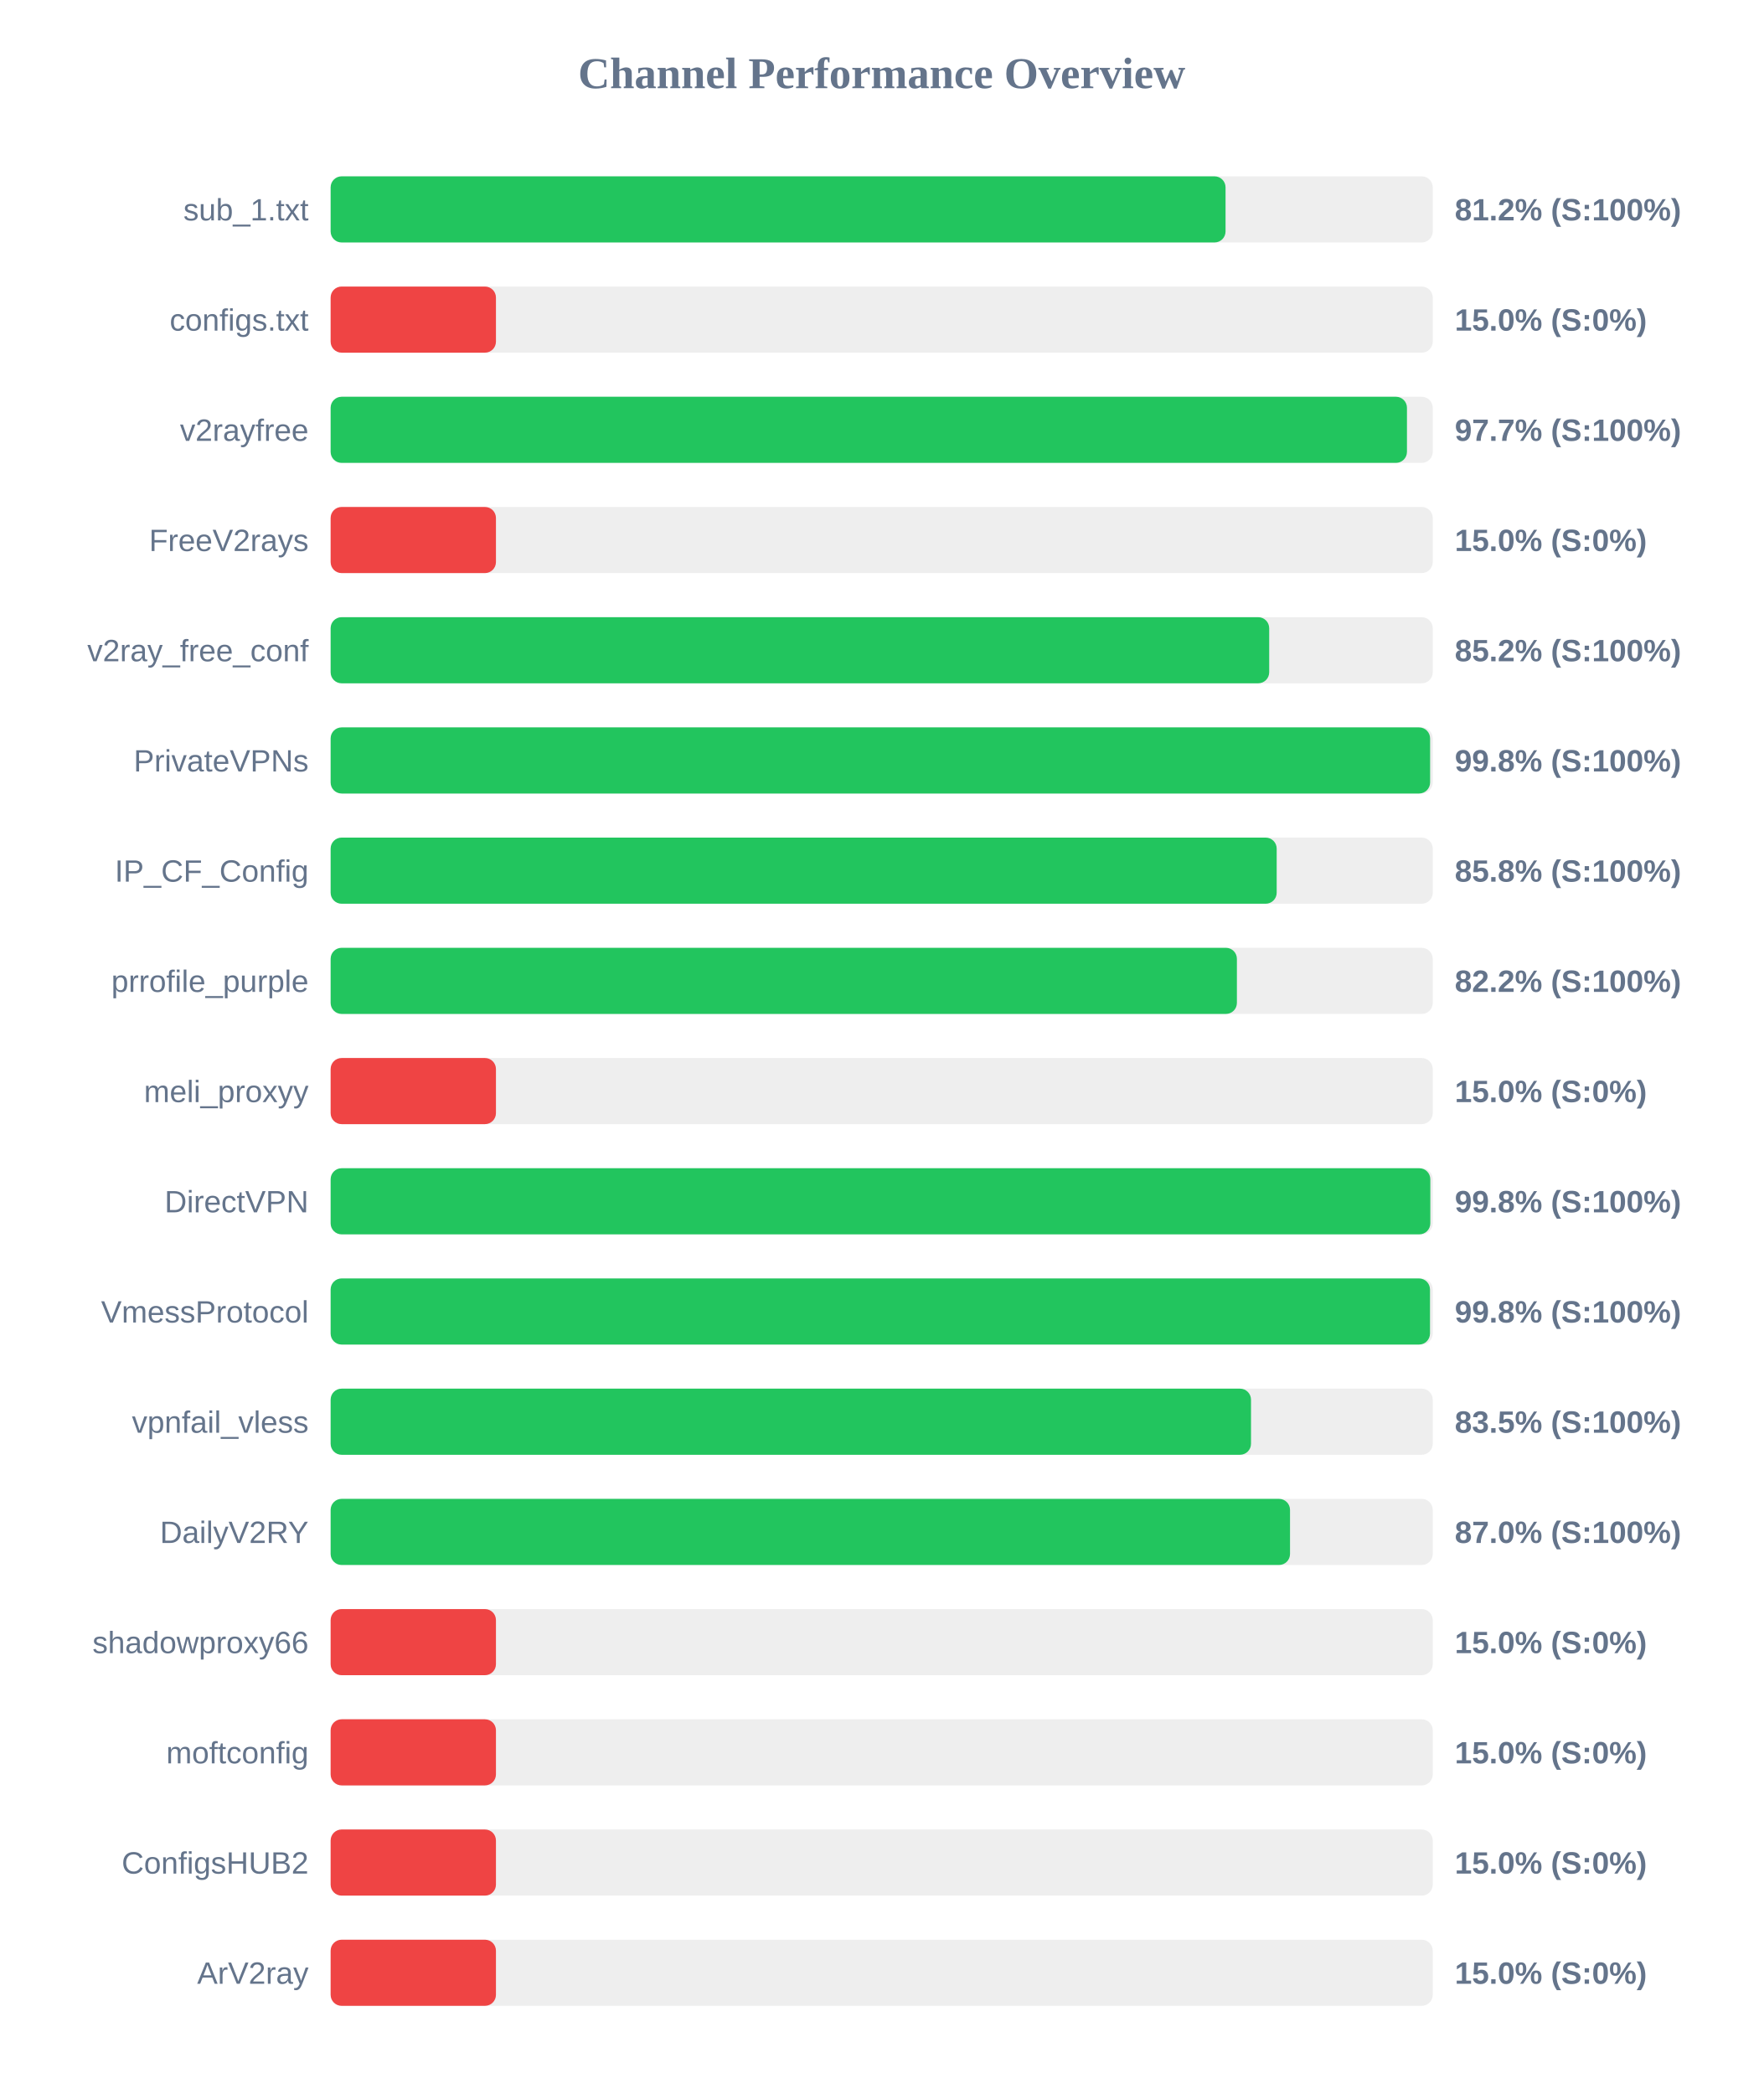
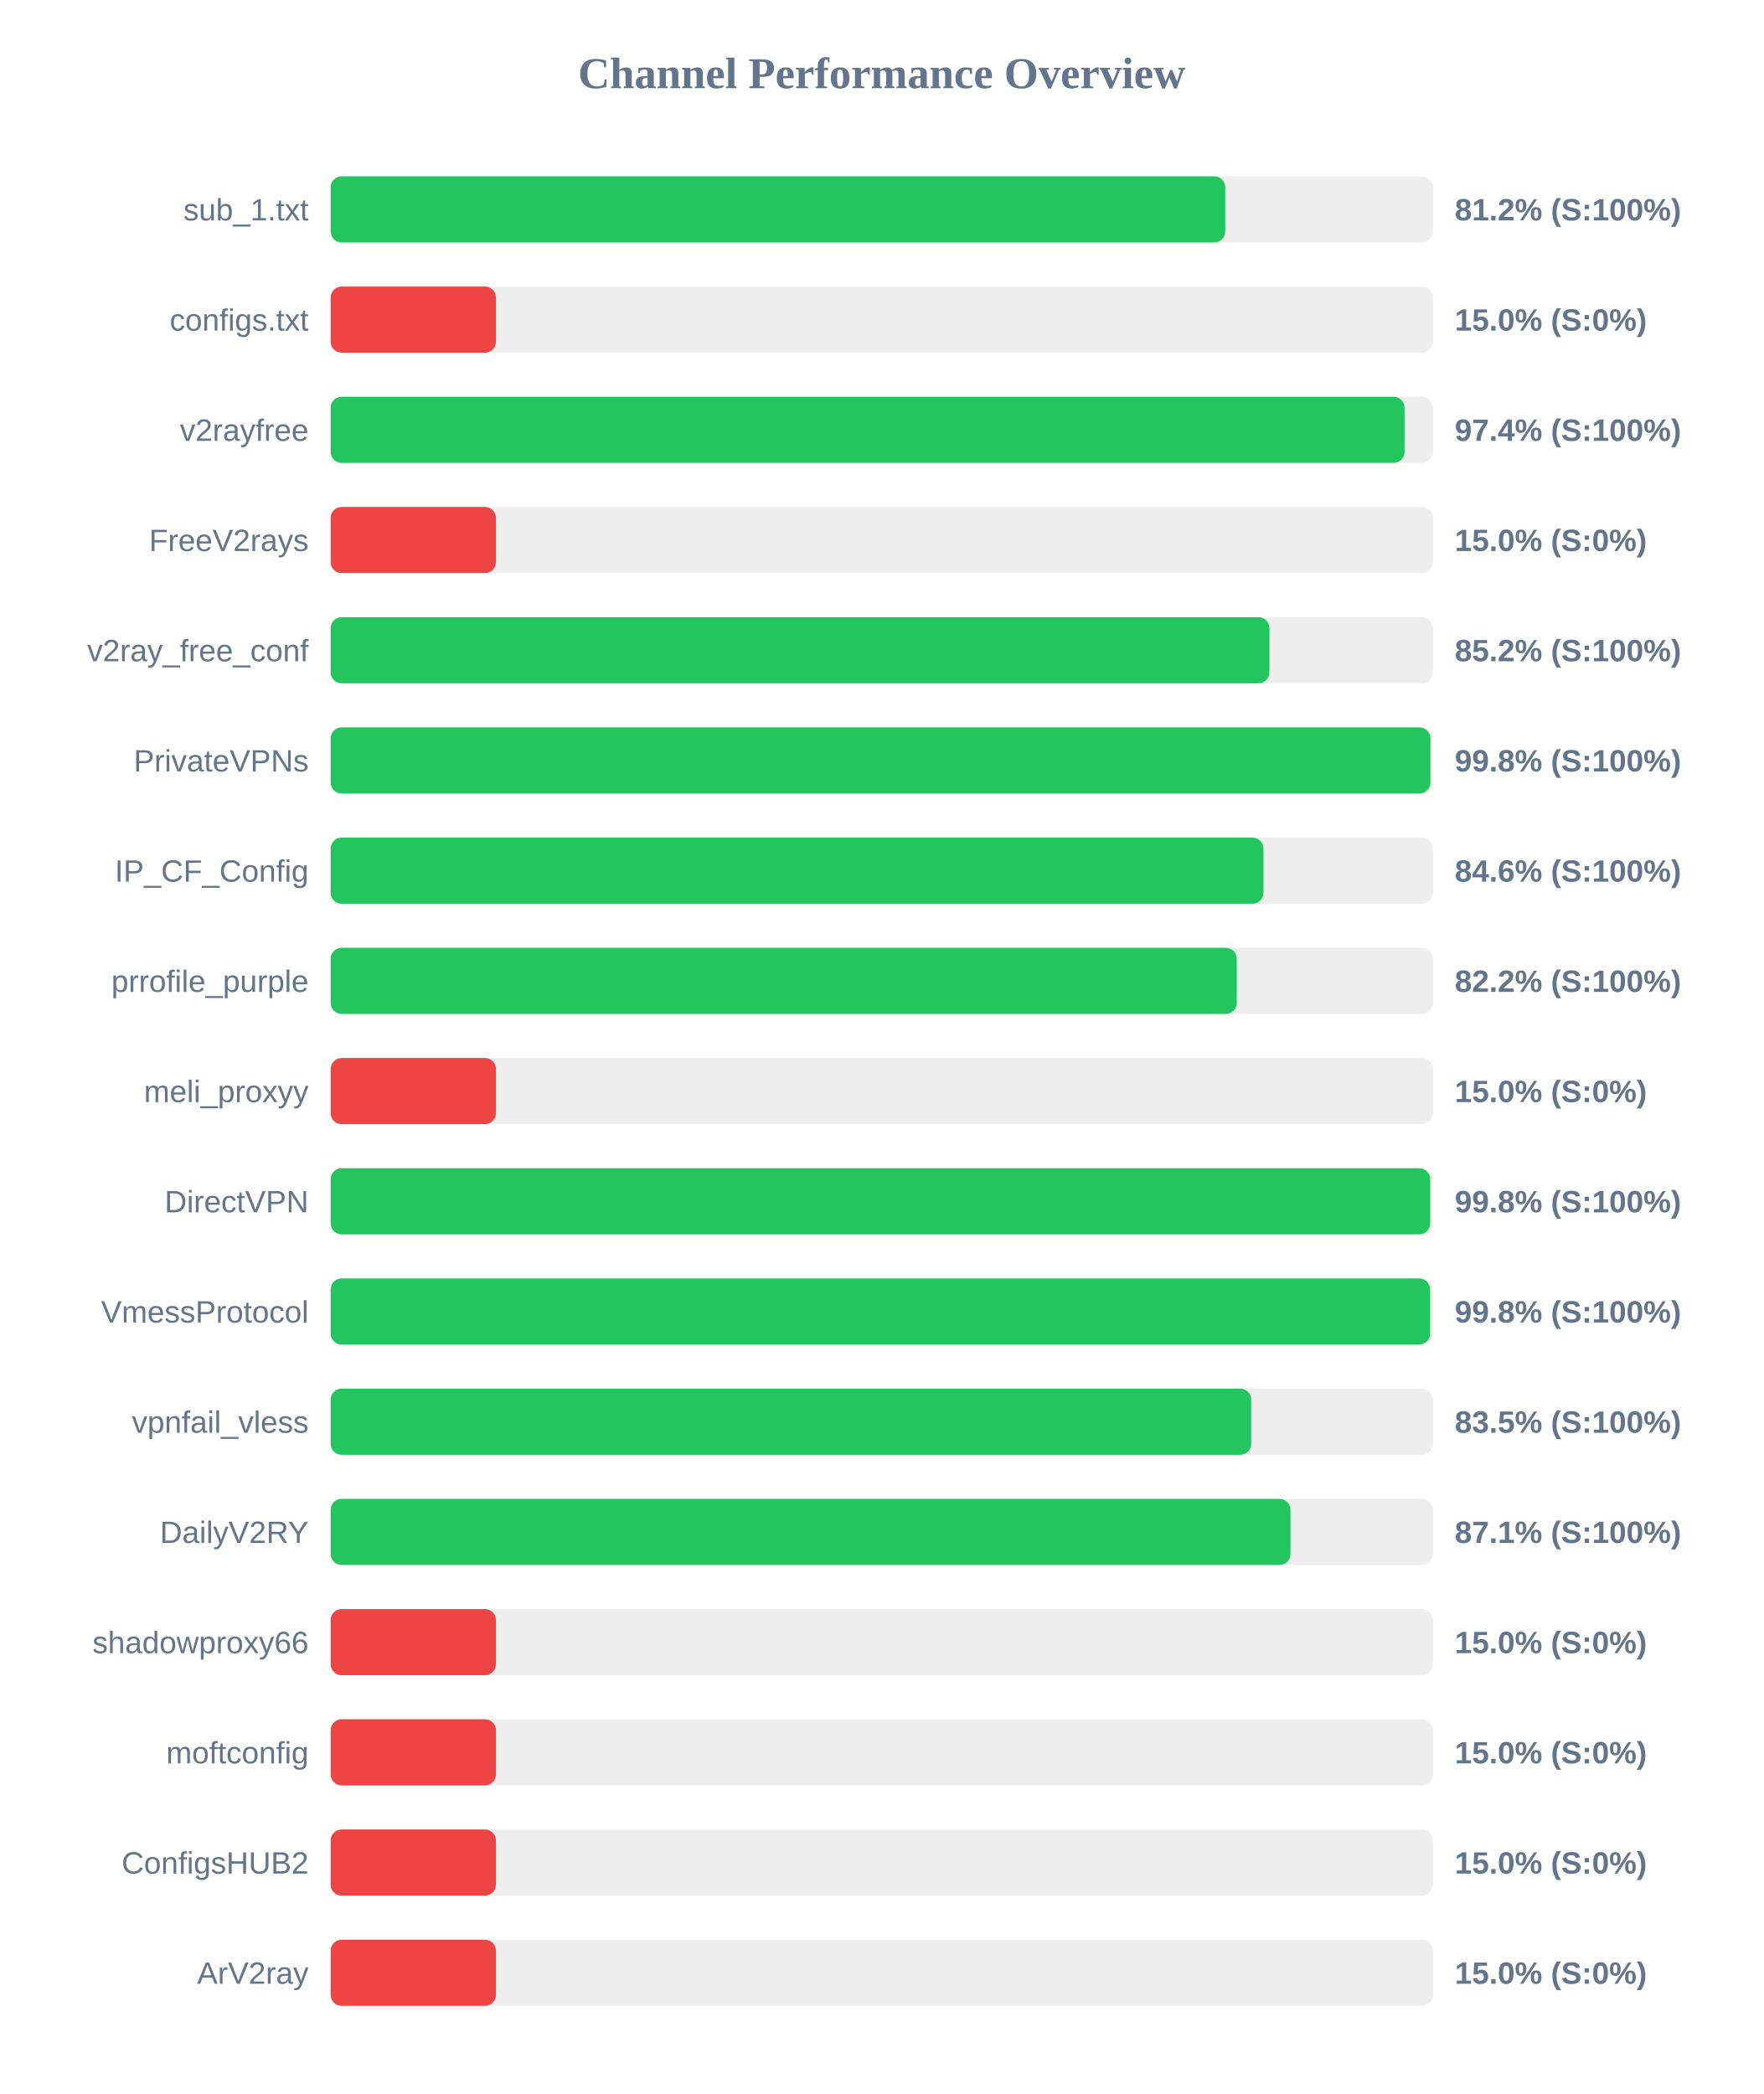
<svg xmlns="http://www.w3.org/2000/svg" width="800" height="950" version="1.1">
  <style>
        .row { font: 14px Arial; fill: #64748b; }
        .score { font: bold 14px Arial; fill: #64748b; }
    </style>
  <text x="400" y="40" text-anchor="middle" font-size="20px" font-weight="bold" fill="#64748b">Channel Performance Overview</text>
  <rect x="150" y="80" width="500" height="30" fill="#eee" rx="5" />
-   <rect x="150" y="80" width="406.0" height="30" fill="#22c55e" rx="5" />
+   <rect x="150" y="80" width="405.85" height="30" fill="#22c55e" rx="5" />
  <text x="140" y="100" text-anchor="end" class="row">sub_1.txt</text>
  <text x="660" y="100" text-anchor="start" class="score">81.2% (S:100%)</text>
  <rect x="150" y="130" width="500" height="30" fill="#eee" rx="5" />
  <rect x="150" y="130" width="75.0" height="30" fill="#ef4444" rx="5" />
  <text x="140" y="150" text-anchor="end" class="row">configs.txt</text>
  <text x="660" y="150" text-anchor="start" class="score">15.0% (S:0%)</text>
  <rect x="150" y="180" width="500" height="30" fill="#eee" rx="5" />
-   <rect x="150" y="180" width="488.3" height="30" fill="#22c55e" rx="5" />
+   <rect x="150" y="180" width="487.2" height="30" fill="#22c55e" rx="5" />
  <text x="140" y="200" text-anchor="end" class="row">v2rayfree</text>
-   <text x="660" y="200" text-anchor="start" class="score">97.7% (S:100%)</text>
+   <text x="660" y="200" text-anchor="start" class="score">97.4% (S:100%)</text>
  <rect x="150" y="230" width="500" height="30" fill="#eee" rx="5" />
  <rect x="150" y="230" width="75.0" height="30" fill="#ef4444" rx="5" />
  <text x="140" y="250" text-anchor="end" class="row">FreeV2rays</text>
  <text x="660" y="250" text-anchor="start" class="score">15.0% (S:0%)</text>
  <rect x="150" y="280" width="500" height="30" fill="#eee" rx="5" />
-   <rect x="150" y="280" width="425.8" height="30" fill="#22c55e" rx="5" />
+   <rect x="150" y="280" width="425.9" height="30" fill="#22c55e" rx="5" />
  <text x="140" y="300" text-anchor="end" class="row">v2ray_free_conf</text>
  <text x="660" y="300" text-anchor="start" class="score">85.2% (S:100%)</text>
  <rect x="150" y="330" width="500" height="30" fill="#eee" rx="5" />
-   <rect x="150" y="330" width="498.8" height="30" fill="#22c55e" rx="5" />
+   <rect x="150" y="330" width="498.95" height="30" fill="#22c55e" rx="5" />
  <text x="140" y="350" text-anchor="end" class="row">PrivateVPNs</text>
  <text x="660" y="350" text-anchor="start" class="score">99.8% (S:100%)</text>
  <rect x="150" y="380" width="500" height="30" fill="#eee" rx="5" />
-   <rect x="150" y="380" width="429.2" height="30" fill="#22c55e" rx="5" />
+   <rect x="150" y="380" width="423.2" height="30" fill="#22c55e" rx="5" />
  <text x="140" y="400" text-anchor="end" class="row">IP_CF_Config</text>
-   <text x="660" y="400" text-anchor="start" class="score">85.8% (S:100%)</text>
+   <text x="660" y="400" text-anchor="start" class="score">84.6% (S:100%)</text>
  <rect x="150" y="430" width="500" height="30" fill="#eee" rx="5" />
-   <rect x="150" y="430" width="411.15" height="30" fill="#22c55e" rx="5" />
+   <rect x="150" y="430" width="411.1" height="30" fill="#22c55e" rx="5" />
  <text x="140" y="450" text-anchor="end" class="row">prrofile_purple</text>
  <text x="660" y="450" text-anchor="start" class="score">82.2% (S:100%)</text>
  <rect x="150" y="480" width="500" height="30" fill="#eee" rx="5" />
  <rect x="150" y="480" width="75.0" height="30" fill="#ef4444" rx="5" />
  <text x="140" y="500" text-anchor="end" class="row">meli_proxyy</text>
  <text x="660" y="500" text-anchor="start" class="score">15.0% (S:0%)</text>
  <rect x="150" y="530" width="500" height="30" fill="#eee" rx="5" />
-   <rect x="150" y="530" width="498.9" height="30" fill="#22c55e" rx="5" />
+   <rect x="150" y="530" width="498.85" height="30" fill="#22c55e" rx="5" />
  <text x="140" y="550" text-anchor="end" class="row">DirectVPN</text>
  <text x="660" y="550" text-anchor="start" class="score">99.8% (S:100%)</text>
  <rect x="150" y="580" width="500" height="30" fill="#eee" rx="5" />
-   <rect x="150" y="580" width="498.75" height="30" fill="#22c55e" rx="5" />
+   <rect x="150" y="580" width="498.8" height="30" fill="#22c55e" rx="5" />
  <text x="140" y="600" text-anchor="end" class="row">VmessProtocol</text>
  <text x="660" y="600" text-anchor="start" class="score">99.8% (S:100%)</text>
  <rect x="150" y="630" width="500" height="30" fill="#eee" rx="5" />
-   <rect x="150" y="630" width="417.55" height="30" fill="#22c55e" rx="5" />
+   <rect x="150" y="630" width="417.65" height="30" fill="#22c55e" rx="5" />
  <text x="140" y="650" text-anchor="end" class="row">vpnfail_vless</text>
  <text x="660" y="650" text-anchor="start" class="score">83.5% (S:100%)</text>
  <rect x="150" y="680" width="500" height="30" fill="#eee" rx="5" />
-   <rect x="150" y="680" width="435.25" height="30" fill="#22c55e" rx="5" />
+   <rect x="150" y="680" width="435.45" height="30" fill="#22c55e" rx="5" />
  <text x="140" y="700" text-anchor="end" class="row">DailyV2RY</text>
-   <text x="660" y="700" text-anchor="start" class="score">87.0% (S:100%)</text>
+   <text x="660" y="700" text-anchor="start" class="score">87.1% (S:100%)</text>
  <rect x="150" y="730" width="500" height="30" fill="#eee" rx="5" />
  <rect x="150" y="730" width="75.0" height="30" fill="#ef4444" rx="5" />
  <text x="140" y="750" text-anchor="end" class="row">shadowproxy66</text>
  <text x="660" y="750" text-anchor="start" class="score">15.0% (S:0%)</text>
  <rect x="150" y="780" width="500" height="30" fill="#eee" rx="5" />
  <rect x="150" y="780" width="75.0" height="30" fill="#ef4444" rx="5" />
  <text x="140" y="800" text-anchor="end" class="row">moftconfig</text>
  <text x="660" y="800" text-anchor="start" class="score">15.0% (S:0%)</text>
  <rect x="150" y="830" width="500" height="30" fill="#eee" rx="5" />
  <rect x="150" y="830" width="75.0" height="30" fill="#ef4444" rx="5" />
  <text x="140" y="850" text-anchor="end" class="row">ConfigsHUB2</text>
  <text x="660" y="850" text-anchor="start" class="score">15.0% (S:0%)</text>
  <rect x="150" y="880" width="500" height="30" fill="#eee" rx="5" />
  <rect x="150" y="880" width="75.0" height="30" fill="#ef4444" rx="5" />
  <text x="140" y="900" text-anchor="end" class="row">ArV2ray</text>
  <text x="660" y="900" text-anchor="start" class="score">15.0% (S:0%)</text>
</svg>
